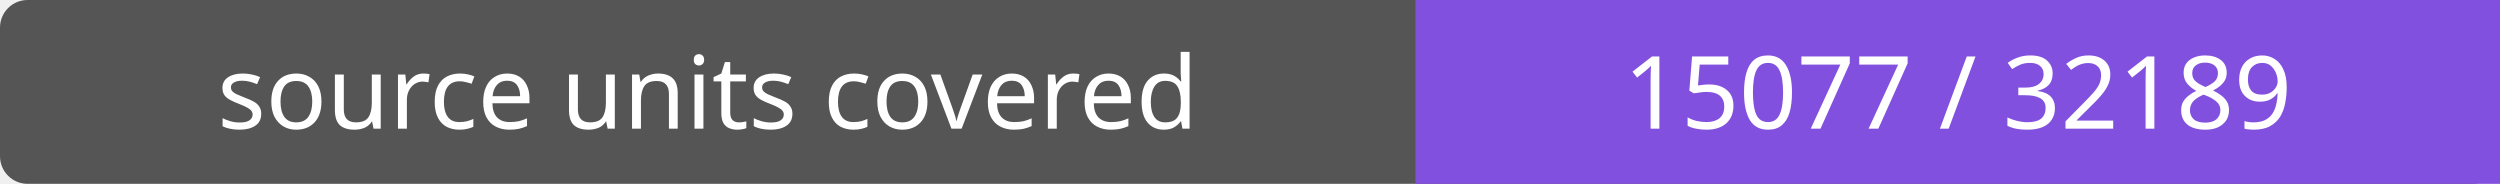
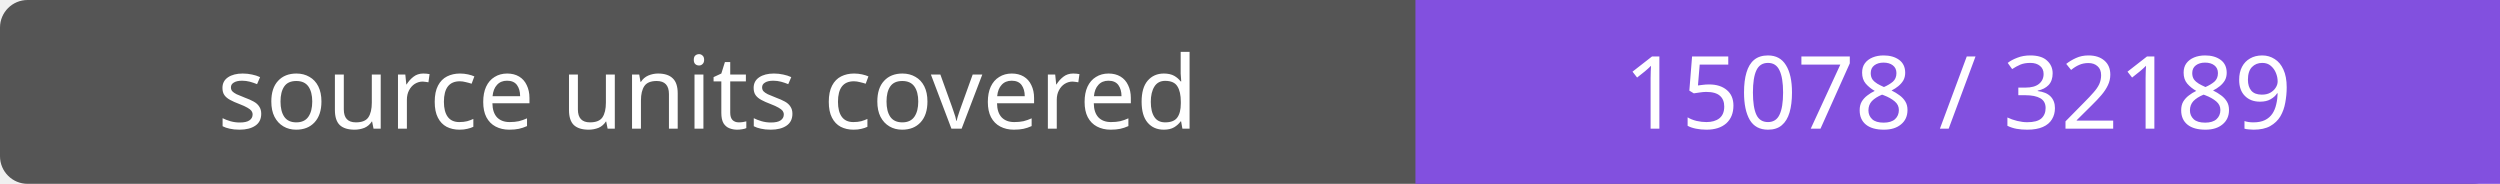
- <svg xmlns="http://www.w3.org/2000/svg" width="272" height="20" role="img" aria-label="source units covered: 15077 / 32189">
+ <svg xmlns="http://www.w3.org/2000/svg" width="272" height="20" role="img" aria-label="source units covered: 15078 / 32189">
  <rect width="272" height="20" rx="3" fill="#555" />
  <path fill="#8250df" d="M154 0h118v20H154z" />
  <g fill="#fff" text-anchor="middle" font-family="Verdana,sans-serif" font-size="11">
    <text x="77.0" y="14">source units covered</text>
-     <text x="213.0" y="14">15077 / 32189</text>
+     <text x="213.0" y="14">15078 / 32189</text>
  </g>
</svg>
